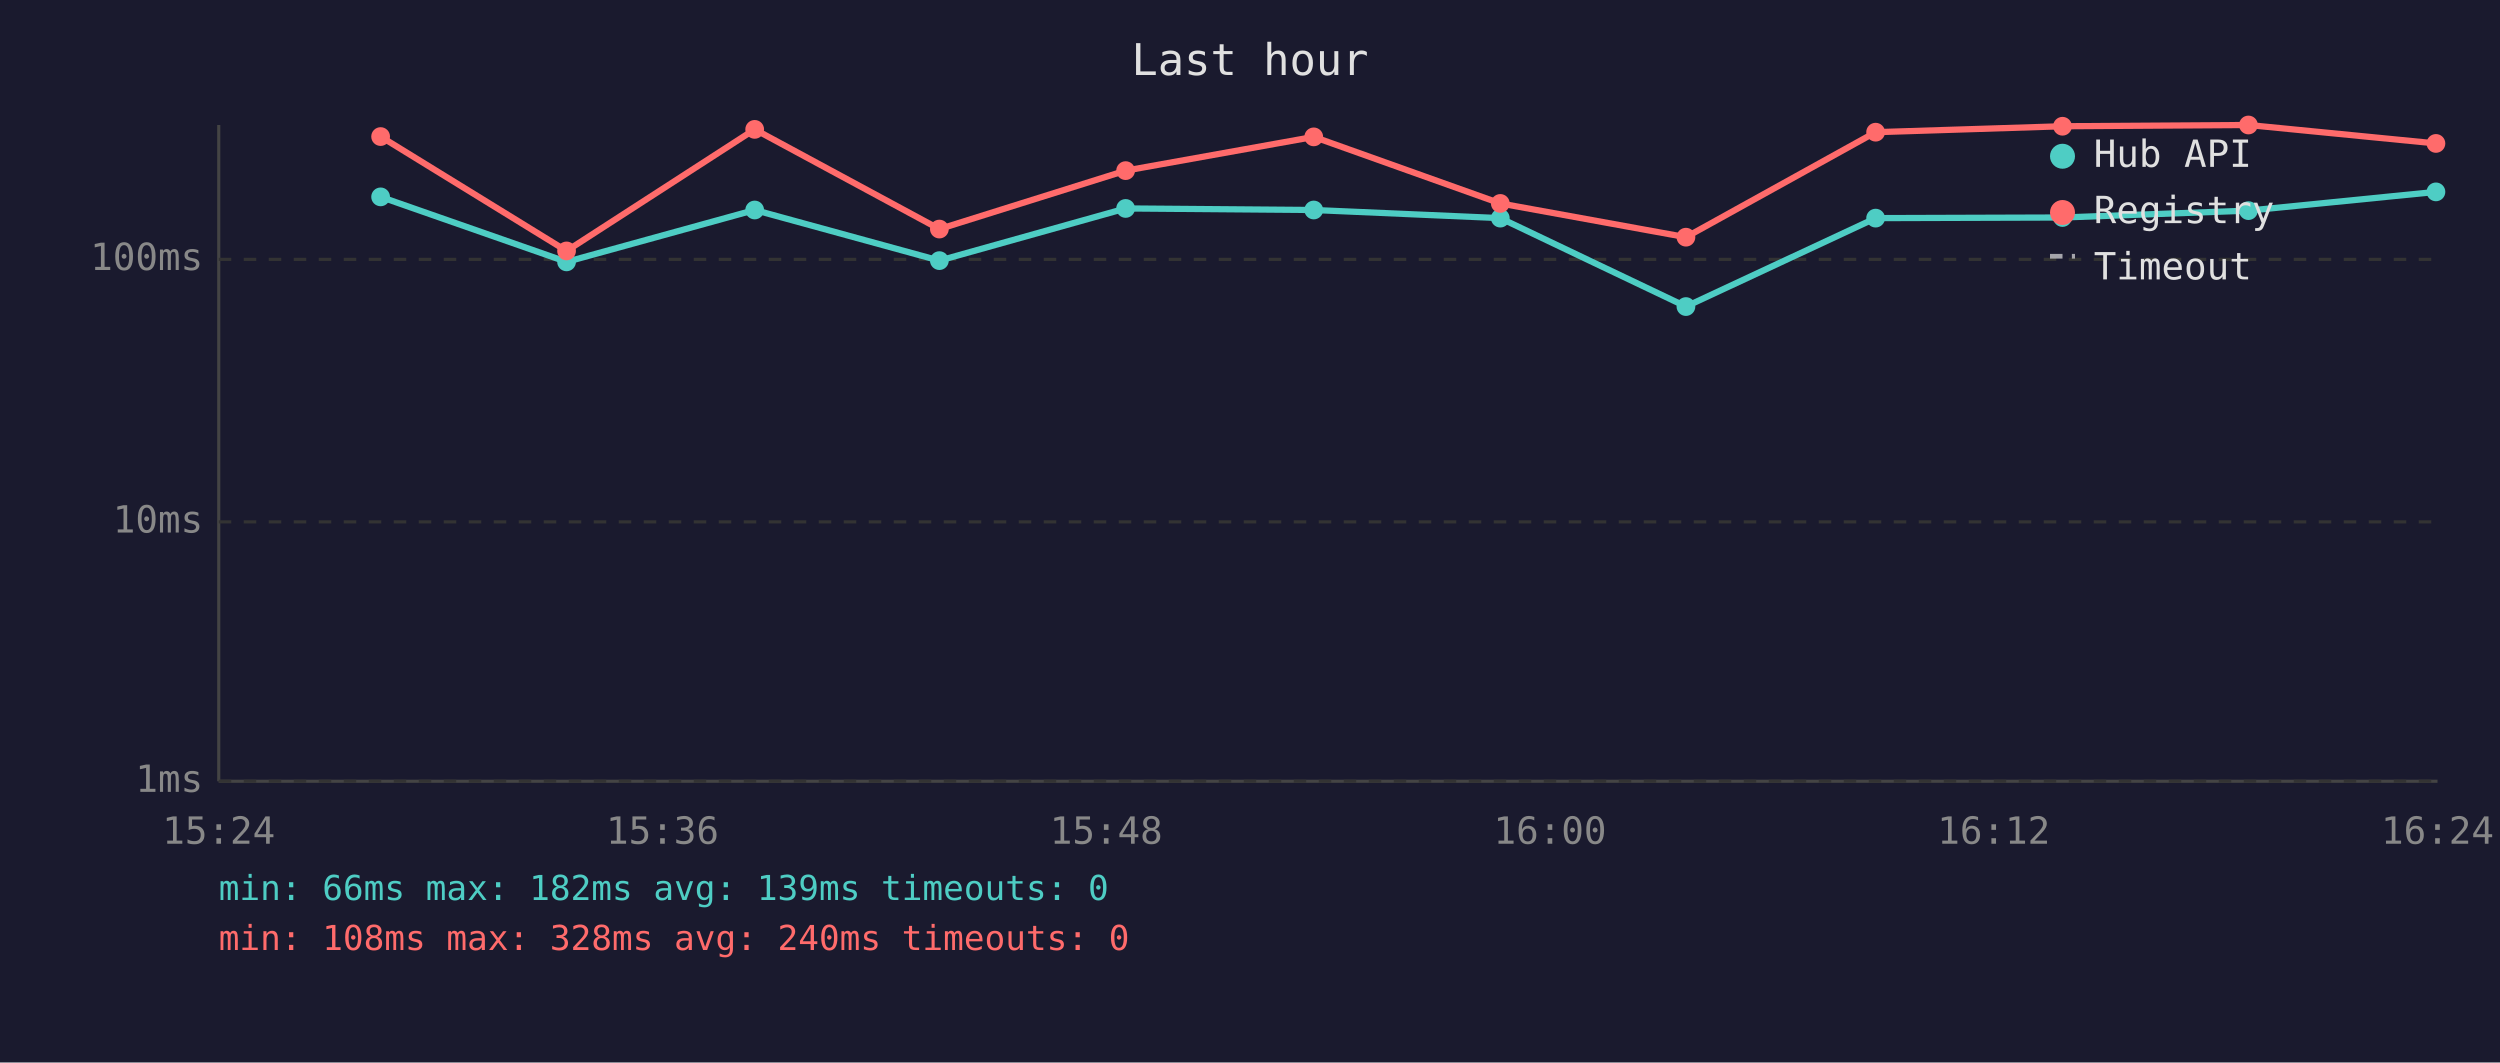
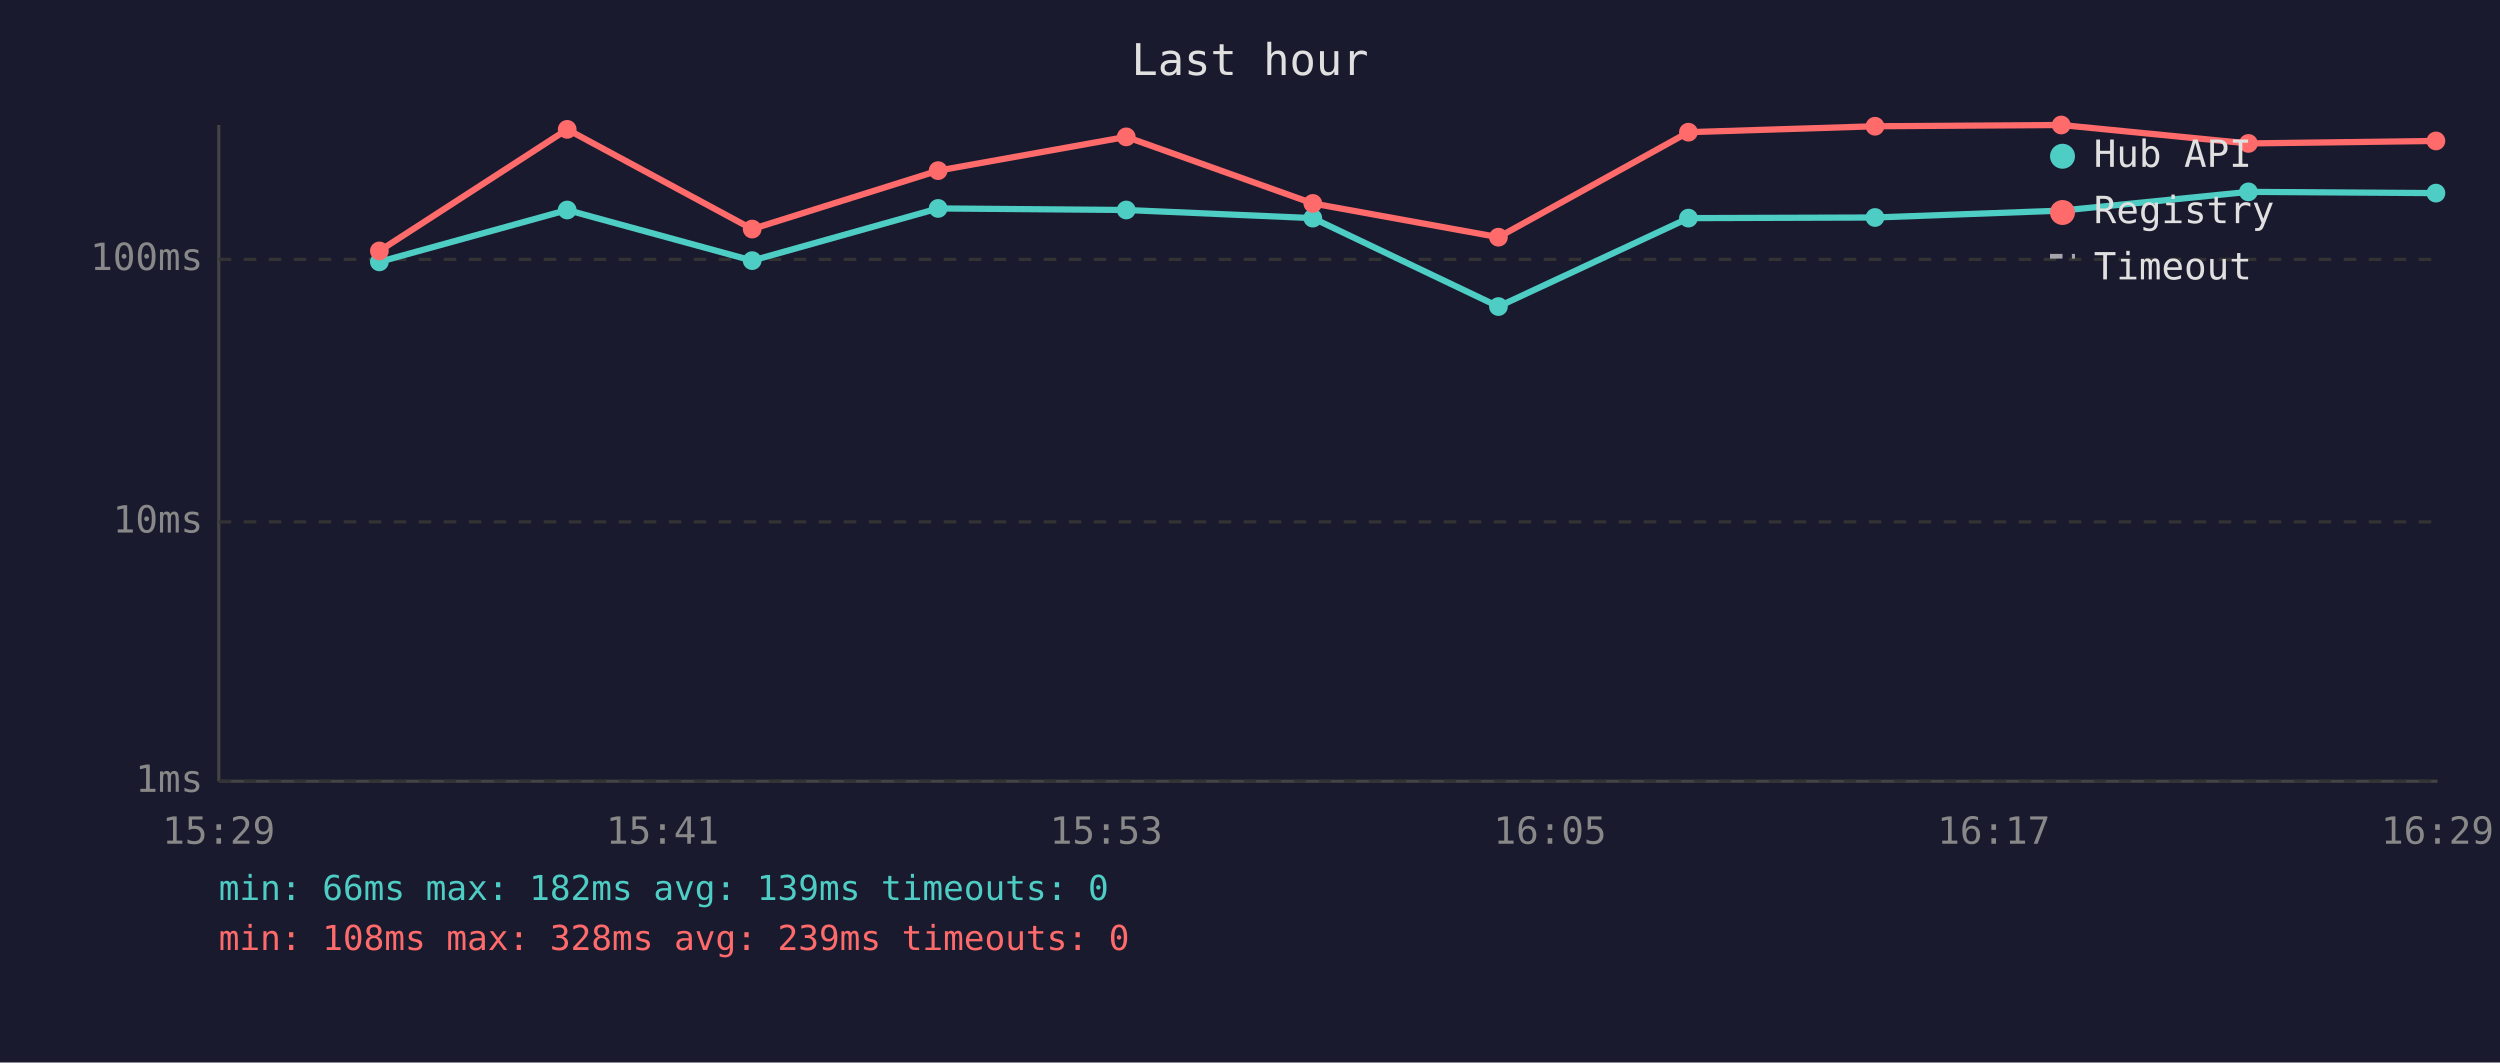
<svg xmlns="http://www.w3.org/2000/svg" viewBox="0 0 800 340" font-family="monospace" font-size="12">
  <rect width="800" height="340" fill="#1a1a2e" />
  <text x="400" y="24" fill="#e0e0e0" font-size="14" text-anchor="middle">Last hour</text>
  <line x1="70" y1="40" x2="70" y2="250" stroke="#444" stroke-width="1" />
  <line x1="70" y1="250" x2="780" y2="250" stroke="#444" stroke-width="1" />
  <line x1="70" y1="250" x2="780" y2="250" stroke="#333" stroke-width="1" stroke-dasharray="4" />
  <text x="65" y="250" fill="#888" text-anchor="end" dominant-baseline="middle">1ms</text>
  <line x1="70" y1="167" x2="780" y2="167" stroke="#333" stroke-width="1" stroke-dasharray="4" />
  <text x="65" y="167" fill="#888" text-anchor="end" dominant-baseline="middle">10ms</text>
  <line x1="70" y1="83" x2="780" y2="83" stroke="#333" stroke-width="1" stroke-dasharray="4" />
  <text x="65" y="83" fill="#888" text-anchor="end" dominant-baseline="middle">100ms</text>
-   <text x="70" y="270" fill="#888" text-anchor="middle">15:24</text>
-   <text x="212" y="270" fill="#888" text-anchor="middle">15:36</text>
-   <text x="354" y="270" fill="#888" text-anchor="middle">15:48</text>
-   <text x="496" y="270" fill="#888" text-anchor="middle">16:00</text>
-   <text x="638" y="270" fill="#888" text-anchor="middle">16:12</text>
-   <text x="780" y="270" fill="#888" text-anchor="middle">16:24</text>
-   <polyline points="121.8,63.0 181.3,83.8 241.5,67.2 300.6,83.4 360.2,66.7 420.4,67.2 480.1,69.8 539.5,98.1 600.2,69.8 660.0,69.6 719.5,67.4 779.5,61.4" fill="none" stroke="#4ecdc4" stroke-width="2" opacity="1" />
-   <circle cx="121.8" cy="63.0" r="3" fill="#4ecdc4" />
-   <circle cx="181.3" cy="83.8" r="3" fill="#4ecdc4" />
-   <circle cx="241.5" cy="67.2" r="3" fill="#4ecdc4" />
-   <circle cx="300.6" cy="83.4" r="3" fill="#4ecdc4" />
-   <circle cx="360.2" cy="66.7" r="3" fill="#4ecdc4" />
-   <circle cx="420.4" cy="67.2" r="3" fill="#4ecdc4" />
-   <circle cx="480.1" cy="69.8" r="3" fill="#4ecdc4" />
-   <circle cx="539.5" cy="98.1" r="3" fill="#4ecdc4" />
-   <circle cx="600.2" cy="69.8" r="3" fill="#4ecdc4" />
-   <circle cx="660.0" cy="69.6" r="3" fill="#4ecdc4" />
-   <circle cx="719.5" cy="67.4" r="3" fill="#4ecdc4" />
-   <circle cx="779.5" cy="61.4" r="3" fill="#4ecdc4" />
-   <polyline points="121.8,43.7 181.3,80.3 241.5,41.4 300.6,73.3 360.2,54.6 420.4,43.8 480.1,65.1 539.5,75.9 600.2,42.3 660.0,40.4 719.5,40.0 779.5,45.9" fill="none" stroke="#ff6b6b" stroke-width="2" opacity="1" />
-   <circle cx="121.8" cy="43.7" r="3" fill="#ff6b6b" />
-   <circle cx="181.3" cy="80.3" r="3" fill="#ff6b6b" />
-   <circle cx="241.5" cy="41.4" r="3" fill="#ff6b6b" />
-   <circle cx="300.6" cy="73.3" r="3" fill="#ff6b6b" />
-   <circle cx="360.2" cy="54.6" r="3" fill="#ff6b6b" />
-   <circle cx="420.4" cy="43.8" r="3" fill="#ff6b6b" />
-   <circle cx="480.1" cy="65.1" r="3" fill="#ff6b6b" />
-   <circle cx="539.5" cy="75.9" r="3" fill="#ff6b6b" />
-   <circle cx="600.2" cy="42.3" r="3" fill="#ff6b6b" />
-   <circle cx="660.0" cy="40.4" r="3" fill="#ff6b6b" />
-   <circle cx="719.5" cy="40.0" r="3" fill="#ff6b6b" />
-   <circle cx="779.5" cy="45.9" r="3" fill="#ff6b6b" />
+   <text x="70" y="270" fill="#888" text-anchor="middle">15:29</text>
+   <text x="212" y="270" fill="#888" text-anchor="middle">15:41</text>
+   <text x="354" y="270" fill="#888" text-anchor="middle">15:53</text>
+   <text x="496" y="270" fill="#888" text-anchor="middle">16:05</text>
+   <text x="638" y="270" fill="#888" text-anchor="middle">16:17</text>
+   <text x="780" y="270" fill="#888" text-anchor="middle">16:29</text>
+   <polyline points="121.4,83.8 181.5,67.2 240.7,83.4 300.2,66.7 360.4,67.2 420.1,69.8 479.5,98.1 540.3,69.8 600.0,69.6 659.6,67.4 719.5,61.4 779.5,61.8" fill="none" stroke="#4ecdc4" stroke-width="2" opacity="1" />
+   <circle cx="121.4" cy="83.8" r="3" fill="#4ecdc4" />
+   <circle cx="181.5" cy="67.2" r="3" fill="#4ecdc4" />
+   <circle cx="240.7" cy="83.4" r="3" fill="#4ecdc4" />
+   <circle cx="300.2" cy="66.7" r="3" fill="#4ecdc4" />
+   <circle cx="360.4" cy="67.2" r="3" fill="#4ecdc4" />
+   <circle cx="420.1" cy="69.8" r="3" fill="#4ecdc4" />
+   <circle cx="479.5" cy="98.1" r="3" fill="#4ecdc4" />
+   <circle cx="540.3" cy="69.8" r="3" fill="#4ecdc4" />
+   <circle cx="600.0" cy="69.6" r="3" fill="#4ecdc4" />
+   <circle cx="659.6" cy="67.4" r="3" fill="#4ecdc4" />
+   <circle cx="719.5" cy="61.4" r="3" fill="#4ecdc4" />
+   <circle cx="779.5" cy="61.8" r="3" fill="#4ecdc4" />
+   <polyline points="121.4,80.3 181.5,41.4 240.7,73.3 300.2,54.6 360.4,43.8 420.1,65.1 479.5,75.9 540.3,42.3 600.0,40.4 659.6,40.0 719.5,45.9 779.5,45.1" fill="none" stroke="#ff6b6b" stroke-width="2" opacity="1" />
+   <circle cx="121.4" cy="80.3" r="3" fill="#ff6b6b" />
+   <circle cx="181.5" cy="41.4" r="3" fill="#ff6b6b" />
+   <circle cx="240.7" cy="73.3" r="3" fill="#ff6b6b" />
+   <circle cx="300.2" cy="54.6" r="3" fill="#ff6b6b" />
+   <circle cx="360.4" cy="43.8" r="3" fill="#ff6b6b" />
+   <circle cx="420.1" cy="65.1" r="3" fill="#ff6b6b" />
+   <circle cx="479.5" cy="75.9" r="3" fill="#ff6b6b" />
+   <circle cx="540.3" cy="42.3" r="3" fill="#ff6b6b" />
+   <circle cx="600.0" cy="40.4" r="3" fill="#ff6b6b" />
+   <circle cx="659.6" cy="40.0" r="3" fill="#ff6b6b" />
+   <circle cx="719.5" cy="45.9" r="3" fill="#ff6b6b" />
+   <circle cx="779.5" cy="45.1" r="3" fill="#ff6b6b" />
  <circle cx="660" cy="50" r="4" fill="#4ecdc4" />
  <text x="670" y="50" fill="#e0e0e0" dominant-baseline="middle">Hub API</text>
  <circle cx="660" cy="68" r="4" fill="#ff6b6b" />
  <text x="670" y="68" fill="#e0e0e0" dominant-baseline="middle">Registry</text>
  <line x1="656" y1="82" x2="664" y2="82" stroke="#e0e0e0" stroke-width="1.5" stroke-dasharray="4,3" opacity="0.7" />
  <text x="670" y="86" fill="#e0e0e0" dominant-baseline="middle">Timeout</text>
  <text x="70" y="288" fill="#4ecdc4" font-size="11">min: 66ms  max: 182ms  avg: 139ms  timeouts: 0</text>
-   <text x="70" y="304" fill="#ff6b6b" font-size="11">min: 108ms  max: 328ms  avg: 240ms  timeouts: 0</text>
+   <text x="70" y="304" fill="#ff6b6b" font-size="11">min: 108ms  max: 328ms  avg: 239ms  timeouts: 0</text>
</svg>
